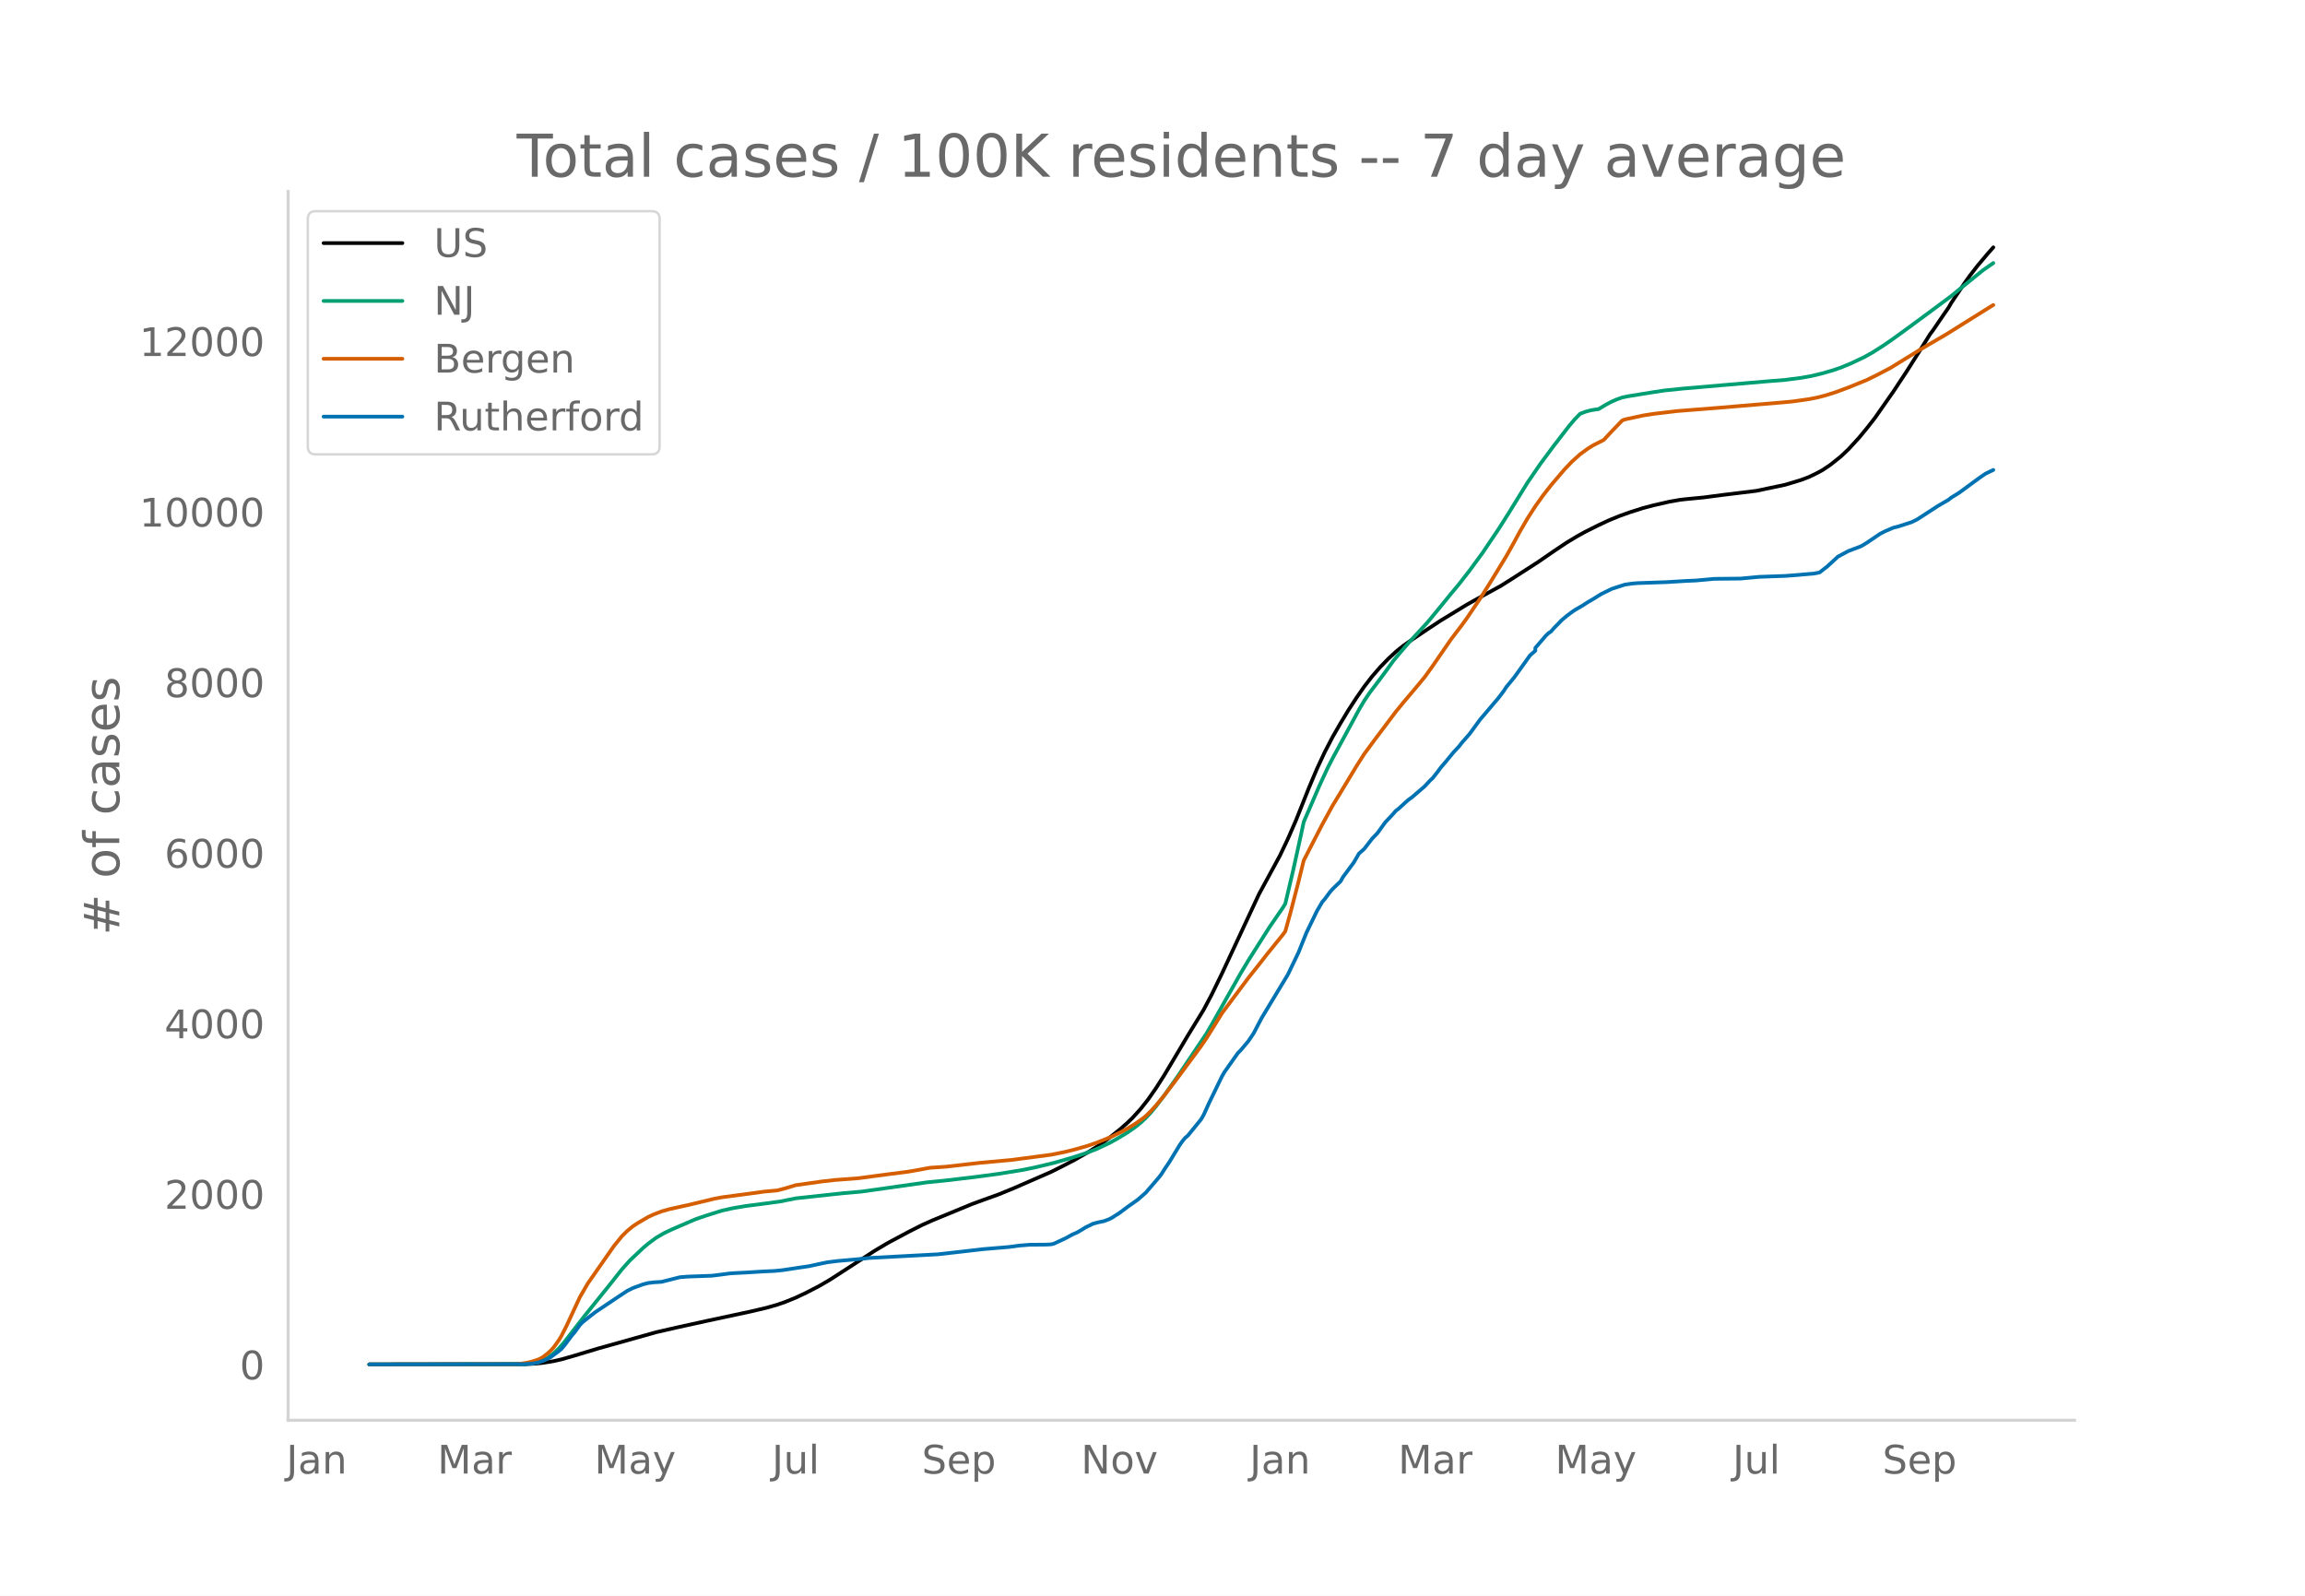
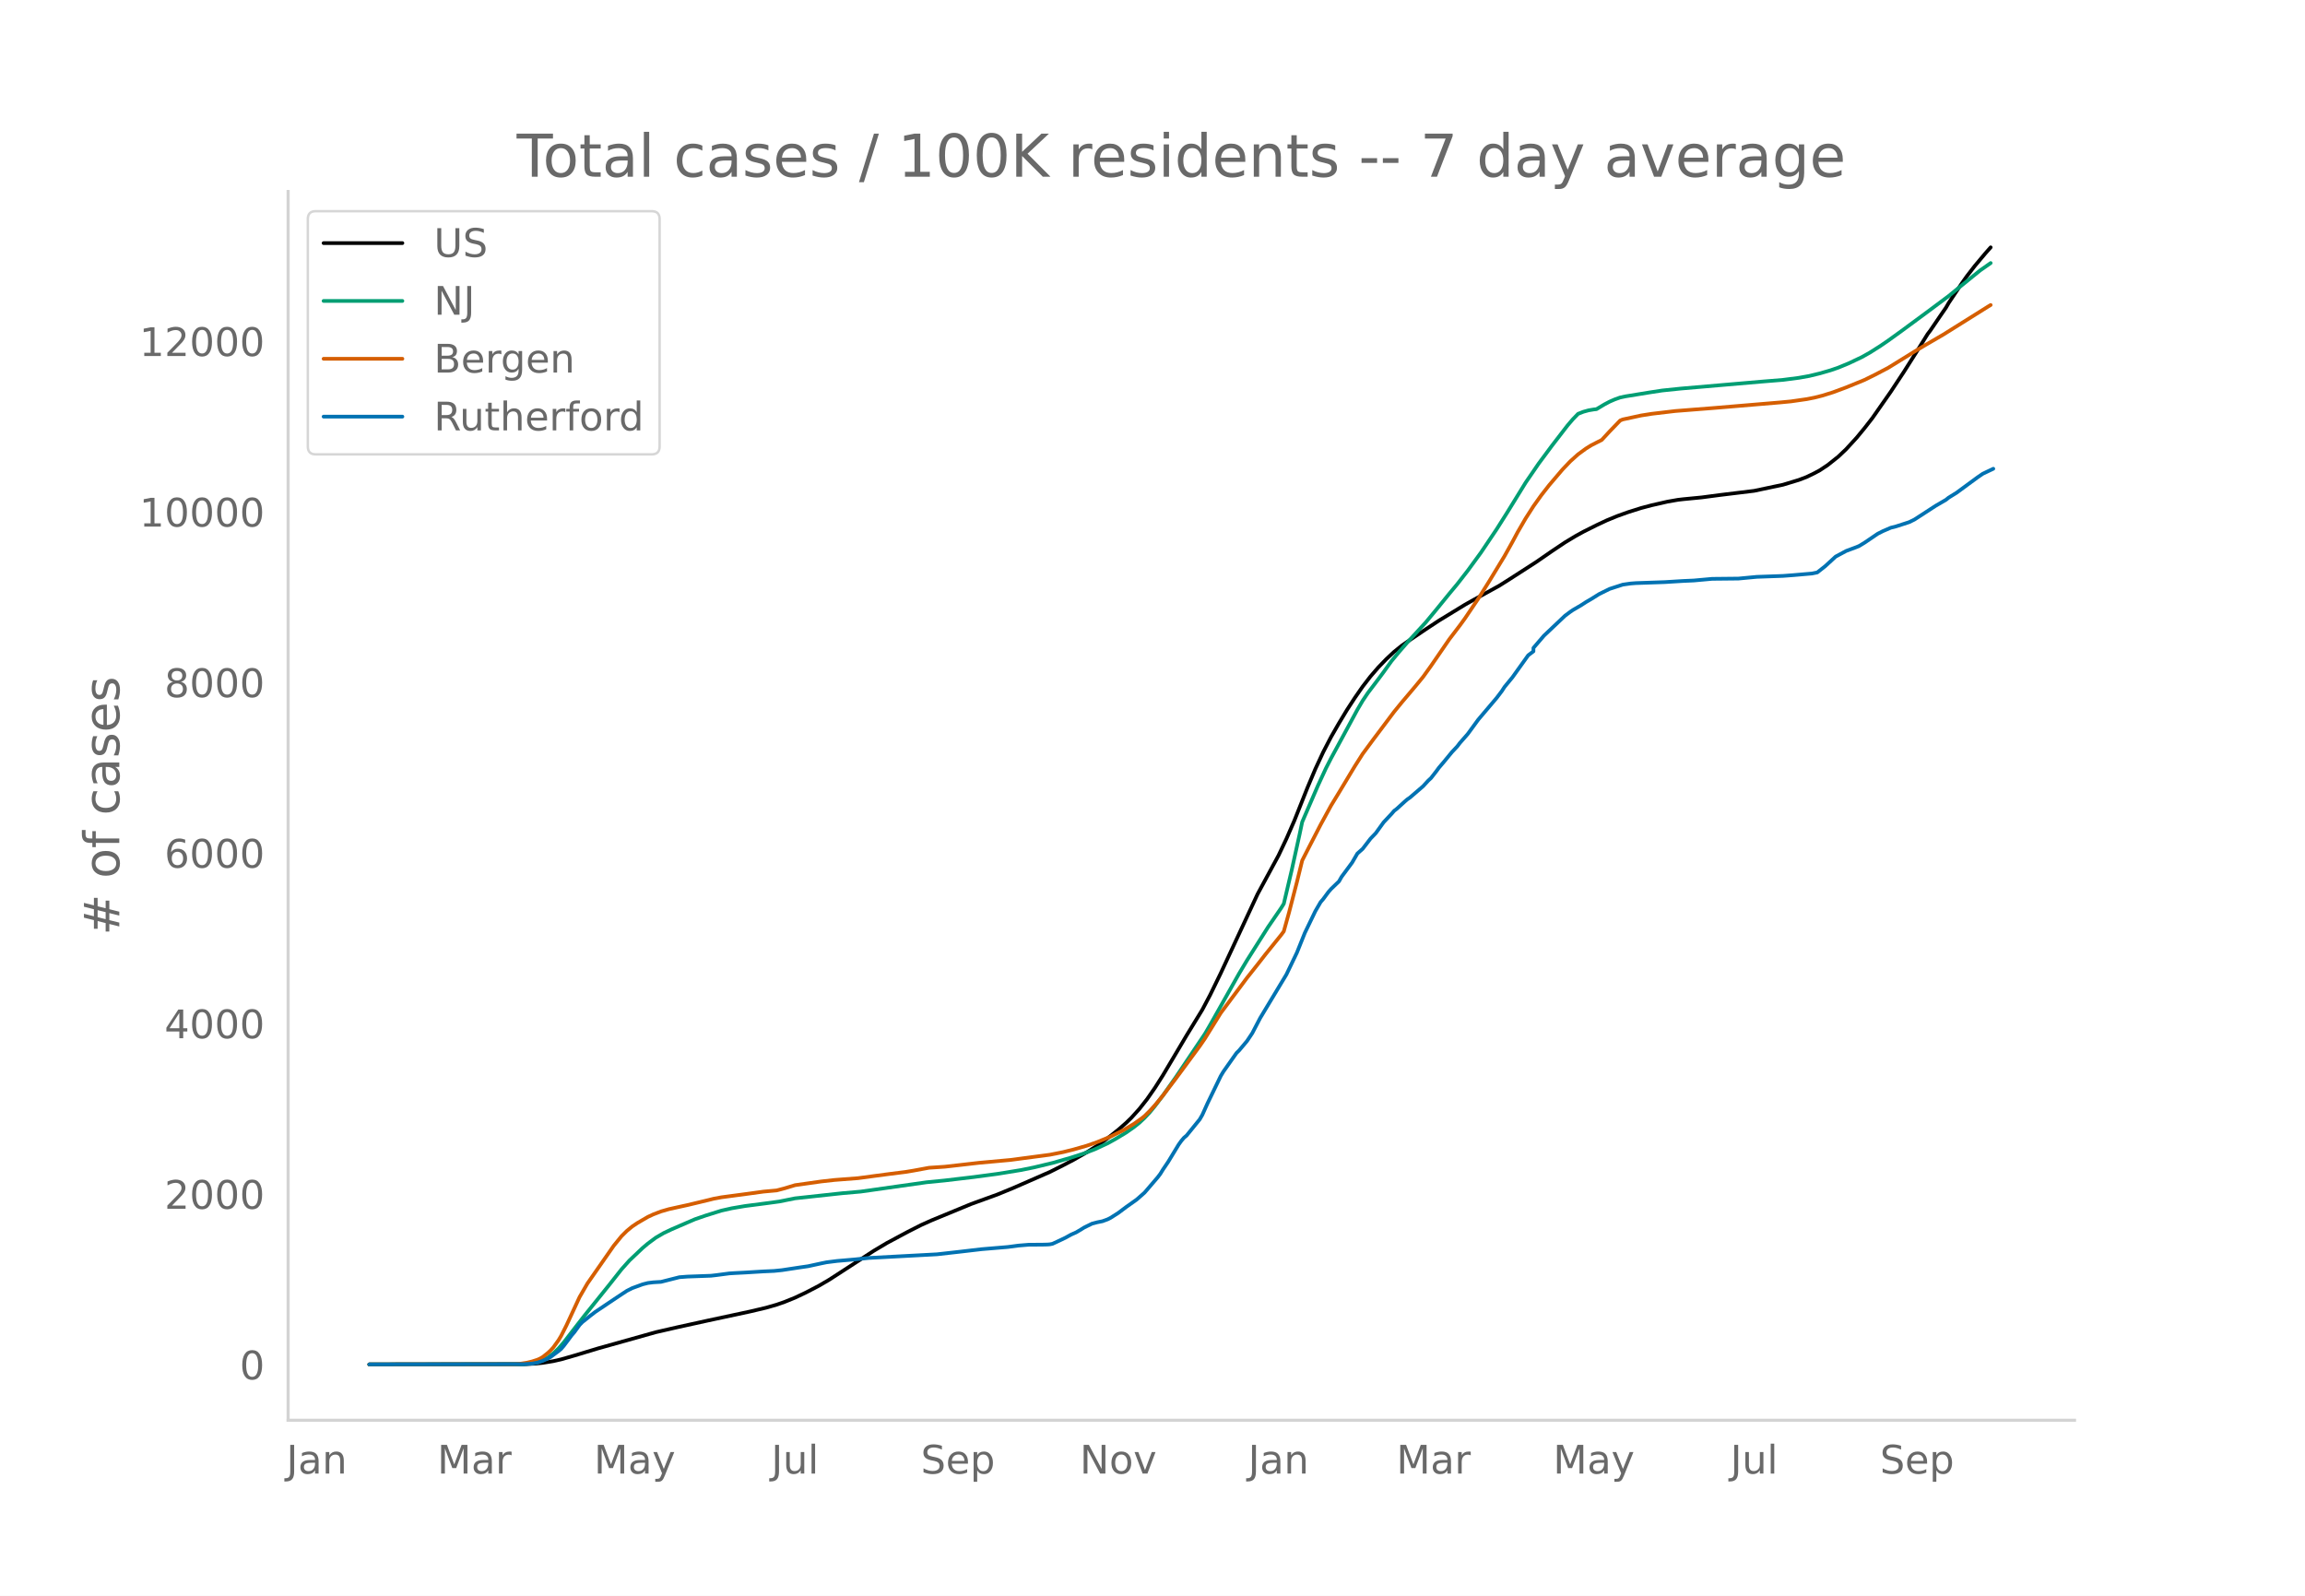
<svg xmlns="http://www.w3.org/2000/svg" xmlns:xlink="http://www.w3.org/1999/xlink" height="864" viewBox="0 0 936 648" width="1248">
  <defs>
    <style>*{stroke-linecap:butt;stroke-linejoin:round}</style>
  </defs>
  <g id="figure_1">
    <path d="M0 648h936V0H0z" style="fill:#fff" id="patch_1" />
    <g id="axes_1">
      <path d="M117 576.72h725.4V77.76H117z" style="fill:none" id="patch_2" />
-       <path clip-path="url(#pb6ede6c2dc)" d="m149.973 554.04 63.06-.084 4.275-.208 3.206-.33 4.275-.698 3.207-.725 5.344-1.532 9.619-2.906 23.514-6.587 8.55-1.963 12.826-2.81 17.1-3.663 6.414-1.512 4.275-1.228 3.206-1.113 4.276-1.734 4.275-2.018 5.344-2.769 4.275-2.497 5.344-3.452 12.826-8.315 5.344-3.18 8.55-4.569 5.344-2.704 4.276-1.914 16.032-6.607 4.275-1.564 6.413-2.308 6.413-2.63 14.963-6.534 5.344-2.681 4.275-2.231 5.344-3.056 4.276-2.7 4.275-3.059 4.275-3.391 3.206-2.804 2.138-2.082 3.206-3.529 3.207-4.065 3.206-4.614 3.207-5.032 5.344-8.97 4.275-7.203 6.413-10.458 3.206-6.05 4.276-8.769 14.963-32.083 8.55-15.747 3.207-6.76 3.206-7.335 5.344-13.402 3.207-7.594 3.206-6.88 3.206-6.167 3.207-5.569 3.206-5.31 3.207-4.925 3.206-4.612 3.207-4.146 3.206-3.695 3.206-3.317 3.207-2.987 3.206-2.58 3.207-2.219 6.413-4.315 5.344-3.522 10.688-6.516 3.206-1.797 10.688-5.884 4.275-2.695 10.688-6.88 6.413-4.42 5.344-3.567 4.276-2.577 3.206-1.761 5.344-2.675 4.275-1.999 4.276-1.747 4.275-1.528 5.344-1.69 4.275-1.128 6.413-1.458 4.275-.746 2.138-.249 7.481-.725 7.482-.983 13.895-1.692 11.756-2.481 6.413-1.942 3.207-1.221 3.206-1.555 2.138-1.152 3.206-2.131 4.275-3.393 3.207-3.042 4.275-4.662 3.206-3.886 3.207-4.108 7.482-10.692 5.344-8.09 5.344-8.43 4.275-6.863 1.069-1.396 4.275-6.272 2.138-3.09 1.068-1.855 5.344-7.967 2.138-3.014 3.206-4.136 4.276-5.082 2.137-2.41h0" style="fill:none;stroke:#000;stroke-linecap:round;stroke-width:1.5" id="line2d_1" />
-       <path clip-path="url(#pb6ede6c2dc)" d="m149.973 554.04 61.99-.102 3.207-.218 2.138-.339 1.068-.221 2.138-.784 2.138-1.184 2.137-1.605 2.138-2.036 2.138-2.455 4.275-5.54 4.275-5.487 9.62-11.928 5.343-6.744 3.207-3.578 5.344-5.049 2.137-1.802 3.207-2.374 3.206-1.872 3.207-1.514 6.412-2.773 3.207-1.373 4.275-1.469 6.413-2.003 4.275-.959 5.344-.903 8.55-1.107 5.345-.725 6.413-1.287 19.238-2.086 7.482-.654 26.72-3.78 7.482-.74 11.757-1.389 9.619-1.281 9.62-1.56 5.343-1.09 7.482-1.792 7.481-2.154 5.345-1.726 4.275-1.634 5.344-2.476 3.206-1.772 4.275-2.575 3.207-2.242 2.137-1.706 2.138-1.997 2.138-2.271 2.137-2.609 3.207-4.233 5.344-7.571 11.757-17.477 2.137-3.656 11.757-20.825 3.207-5.344 8.55-13.486 5.344-7.78 1.069-1.72 3.206-13.595 3.207-14.54 1.069-5.055 6.412-14.81 3.207-6.92 2.137-4.176 4.276-7.865 6.413-11.832 2.137-3.63 2.138-3.179 4.275-5.629 2.138-2.878 3.206-4.453 3.206-3.86 3.207-3.678 7.482-8.127 4.275-5.149 5.344-6.556 3.206-3.844 4.275-5.485 5.345-7.303 6.412-9.517 4.276-6.752 7.481-12.127 5.344-7.793 5.344-7.186 6.413-8.306 2.138-2.496 2.137-2.202 2.138-.834 2.138-.588 2.137-.358 1.07-.118 3.205-1.921 2.138-1.129 2.138-.926 2.137-.76 2.138-.455 9.62-1.567 5.343-.815 7.482-.774 33.133-2.85 8.55-.694 6.413-.829 4.276-.762 4.275-1.04 4.275-1.233 3.206-1.099 4.276-1.761 5.344-2.535 3.206-1.797 4.275-2.704 3.207-2.19 5.344-3.851 9.62-7.076 9.618-7.157 4.276-3.493 8.55-6.925 4.275-2.985h0" style="fill:none;stroke:#009e73;stroke-linecap:round;stroke-width:1.5" id="line2d_2" />
-       <path clip-path="url(#pb6ede6c2dc)" d="m149.973 554.04 58.784-.091 2.138-.106 3.206-.499 2.138-.516 2.137-.692 1.07-.482 1.068-.617 2.138-1.692 1.068-.994 1.07-1.172 2.137-2.954 1.069-1.784 2.137-4.214 5.344-11.51 3.207-5.535 10.688-15.31 3.206-3.928 2.138-2.116 2.138-1.763 2.137-1.434 4.275-2.484 2.138-.997 3.206-1.23 3.207-.92 5.344-1.18 2.137-.461 8.551-2.047 2.138-.536 3.206-.597 10.688-1.423 6.413-.88 5.344-.483 3.206-.84 4.276-1.293 10.688-1.512 5.344-.596 9.619-.738 6.413-.862 6.413-.85 6.413-.805 3.206-.528 6.413-1.18 3.206-.207 3.207-.215 5.344-.603 8.55-.98 12.826-1.167 16.032-2.117 5.344-1.063 4.275-1.06 5.344-1.528 4.276-1.494 5.344-2.189 5.344-2.663 4.275-2.559 3.206-2.28 1.07-.855 2.137-2.108 2.137-2.339 3.207-3.894 5.344-7.026 6.413-8.697 3.206-4.35 2.138-3.113 6.413-10.322 4.275-5.712 3.206-4.291 3.207-4.294 4.275-5.38 3.206-4.112 6.413-7.935 1.069-1.444 2.138-7.693 3.206-12.357 2.138-8.713 3.206-6.25 4.275-8.276 4.275-7.813 3.207-5.256 6.413-10.646 3.206-5.037 4.275-5.787 8.55-11.358 3.207-3.92 3.207-3.78 2.137-2.534 3.207-3.888 3.206-4.455 7.482-10.87 4.275-5.59 2.138-2.952 5.344-7.912 4.275-6.774 6.413-10.527 3.206-5.734 2.138-3.982 3.206-5.518 3.207-5.002 3.206-4.48 3.207-4.098 5.344-6.272 3.206-3.365 3.206-2.879 3.207-2.34 2.137-1.322 4.276-2.173 3.206-3.458 4.275-4.425 1.07-.434 7.48-1.614 4.276-.673 9.62-1.133 16.031-1.258 26.72-2.243 4.276-.409 6.413-.917 3.206-.631 3.207-.81 4.275-1.338 5.344-1.981 7.481-3.05 4.276-2.11 5.344-2.799 11.757-7.25 3.206-1.903 7.482-4.354 18.17-11.356 1.068-.641h0" style="fill:none;stroke:#d55e00;stroke-linecap:round;stroke-width:1.5" id="line2d_3" />
-       <path clip-path="url(#pb6ede6c2dc)" d="m149.973 554.04 63.06-.108 3.206-.216 2.137-.406 2.138-.73 2.138-.946 1.068-.621 3.207-2.379 1.069-.892 1.069-1.243 3.206-4.27 1.069-1.244 2.137-2.946 1.07-1.108 3.206-2.568 2.137-1.648 9.62-6.433 3.206-2.108 2.138-1.082 4.275-1.567 2.137-.54 2.138-.271 3.206-.19 3.207-.81 4.275-1.081 3.206-.244 9.62-.35 2.137-.244 5.344-.703 2.138-.135 4.275-.216 7.482-.46 4.275-.189 3.207-.324 4.275-.649 3.206-.486 3.207-.46 5.344-1.162 2.137-.433 4.276-.54 7.481-.649 5.344-.567 27.79-1.487 9.619-1.081 8.55-1 10.688-.892 4.275-.568 4.276-.351 5.344-.027 2.137-.054 1.069-.081 1.069-.217 3.206-1.486 2.138-1.027 2.137-1.19 2.138-.945 2.138-1.27 1.069-.676 3.206-1.568 2.138-.568 2.137-.432 2.138-.784 1.069-.54 3.206-2.028 3.206-2.405 4.276-3.027 3.206-2.811 5.344-6.217 1.069-1.405 1.069-1.73 2.137-3.163 4.276-7.027 1.068-1.486 1.07-1.27 1.068-.893 5.344-6.568 1.069-1.838 2.137-4.73 5.345-11.027 1.068-1.784 5.344-7.568 1.07-1.054 3.206-3.811 2.137-3.19 3.207-6.135 10.688-17.704 4.275-8.892 3.206-7.973 4.276-8.839 2.137-3.675 1.069-1.244 2.138-2.892 1.068-1.216 3.207-3.081 1.069-1.865 4.275-5.757 2.138-3.676 2.137-1.892 3.207-4.163 2.137-2.216 3.207-4.433 3.206-3.405 1.069-1.243 1.069-.811 3.206-2.92 1.069-.918 1.069-.73 5.344-4.595 2.137-2.324 1.07-.973 2.137-2.73 1.069-1.46 2.137-2.513 3.207-3.893 2.137-2.27 1.07-1.405 3.205-3.65 4.276-5.837 7.481-8.812 2.138-2.81 1.069-1.65 3.206-3.891 6.413-8.947 2.138-1.865v-1.135l4.275-4.973 1.069-1.027 1.069-.703 1.068-1.27 2.138-2.163 1.069-1.135 2.137-1.784 2.138-1.594 1.069-.73 3.206-1.865 2.138-1.379 2.137-1.243 3.207-2 4.275-2.108 5.344-1.73 3.207-.46 2.137-.162 11.757-.405 7.482-.46 4.275-.189 7.482-.676 10.688-.108 7.481-.702 10.688-.379 4.276-.324 7.481-.649 2.138-.432 3.206-2.514 4.276-3.92 4.275-2.296 4.275-1.595 1.069-.46 2.137-1.297 5.345-3.622 2.137-1.08 3.207-1.38 2.137-.54 5.344-1.73 2.138-1.054 8.55-5.54 4.276-2.487 1.068-.865 3.207-1.973 4.275-3.136 4.275-3.135 2.138-1.46 3.206-1.54h0" style="fill:none;stroke:#0072b2;stroke-linecap:round;stroke-width:1.5" id="line2d_4" />
+       <path clip-path="url(#p24ce9fc281)" d="m149.973 554.04 62.957-.084 4.269-.208 3.2-.33 4.27-.698 3.2-.725 5.336-1.532 9.604-2.906 23.475-6.587 8.537-1.963 12.805-2.81 17.073-3.663 6.403-1.512 4.268-1.228 3.201-1.113 4.268-1.734 4.269-2.018 5.335-2.769 4.268-2.497 5.336-3.452 12.805-8.315 5.335-3.18 8.537-4.569 5.335-2.704 4.269-1.914 16.006-6.607 5.335-1.934 5.336-1.938 6.402-2.63 14.94-6.534 5.334-2.681 4.269-2.231 5.335-3.056 4.268-2.7 4.269-3.059 4.268-3.391 3.201-2.804 2.135-2.082 3.2-3.529 3.202-4.065 3.201-4.614 3.201-5.032 5.336-8.97 4.268-7.203 6.403-10.458 3.2-6.05 4.27-8.769 14.938-32.083 8.537-15.747 3.201-6.76 3.201-7.335 5.336-13.402 3.201-7.594 3.201-6.88 3.201-6.167 3.202-5.569 3.2-5.31 3.202-4.925 3.201-4.612 3.202-4.146 3.2-3.695 3.202-3.317 3.201-2.987 3.202-2.58 3.2-2.219 6.403-4.315 5.336-3.522 10.67-6.516 3.202-1.797 10.67-5.884 4.269-2.695 10.67-6.88 6.403-4.42 5.335-3.567 4.269-2.577 3.201-1.761 5.335-2.675 4.269-1.999 4.268-1.747 4.268-1.528 5.336-1.69 4.268-1.128 6.403-1.458 4.268-.746 2.134-.249 7.47-.725 7.47-.983 13.871-1.692 11.738-2.481 6.402-1.942 3.202-1.221 3.2-1.555 2.135-1.152 3.201-2.131 4.269-3.393 3.2-3.042 4.27-4.662 3.2-3.886 3.202-4.108 7.47-10.692 5.335-8.09 5.335-8.43 4.268-6.863 1.067-1.396 4.269-6.272 2.134-3.09 1.067-1.855 5.335-7.967 2.134-3.014 3.202-4.136 4.268-5.082 2.134-2.41h0" style="fill:none;stroke:#000;stroke-linecap:round;stroke-width:1.5" id="line2d_1" />
+       <path clip-path="url(#p24ce9fc281)" d="m149.973 554.04 61.89-.102 3.202-.218 2.134-.339 1.067-.221 2.134-.784 2.134-1.184 2.134-1.605 2.134-2.036 2.135-2.455 4.268-5.54 4.268-5.487 9.604-11.928 5.335-6.744 3.202-3.578 5.335-5.049 2.134-1.802 3.201-2.374 3.202-1.872 3.2-1.514 6.403-2.773 3.201-1.373 4.269-1.469 6.402-2.003 4.269-.959 5.335-.903 8.537-1.107 5.335-.725 6.402-1.287 19.208-2.086 7.47-.654 26.676-3.78 7.47-.74 11.738-1.389 9.604-1.281 9.603-1.56 5.336-1.09 7.47-1.792 7.469-2.154 5.335-1.726 4.268-1.634 5.336-2.476 3.201-1.772 4.268-2.575 3.202-2.242 2.134-1.706 2.134-1.997 2.134-2.271 2.134-2.609 3.201-4.233 5.336-7.571 11.738-17.477 2.134-3.656 11.738-20.825 3.201-5.344 8.537-13.486 5.335-7.78 1.067-1.72 3.201-13.595 3.202-14.54 1.067-5.055 6.402-14.81 3.201-6.92 2.134-4.176 4.269-7.865 6.402-11.832 2.134-3.63 2.135-3.179 4.268-5.629 2.134-2.878 3.201-4.453 3.202-3.86 3.2-3.678 7.47-8.127 4.269-5.149 5.335-6.556 3.201-3.844 4.269-5.485 5.335-7.303 6.402-9.517 4.269-6.752 7.47-12.127 5.335-7.793 5.335-7.186 6.403-8.306 2.134-2.496 2.134-2.202 2.134-.834 2.134-.588 2.134-.358 1.067-.118 3.202-1.921 2.134-1.129 2.134-.926 2.134-.76 2.134-.455 9.604-1.567 5.335-.815 7.47-.774 33.08-2.85 8.536-.694 6.402-.829 4.269-.762 4.268-1.04 4.268-1.233 3.202-1.099 4.268-1.761 5.335-2.535 3.202-1.797 4.268-2.704 3.201-2.19 5.336-3.851 9.603-7.076 9.604-7.157 4.268-3.493 8.537-6.925 4.268-2.985h0" style="fill:none;stroke:#009e73;stroke-linecap:round;stroke-width:1.5" id="line2d_2" />
+       <path clip-path="url(#p24ce9fc281)" d="m149.973 554.04 58.689-.091 2.134-.106 3.201-.499 2.135-.516 2.134-.692 1.067-.482 1.067-.617 2.134-1.692 1.067-.994 1.067-1.172 2.134-2.954 1.067-1.784 2.135-4.214 5.335-11.51 3.201-5.535 10.671-15.31 3.201-3.928 2.134-2.116 2.135-1.763 2.134-1.434 4.268-2.484 2.134-.997 3.201-1.23 3.202-.92 5.335-1.18 2.134-.461 8.537-2.047 2.134-.536 3.201-.597 10.671-1.423 6.403-.88 5.335-.483 3.201-.84 4.268-1.293 10.671-1.512 5.336-.596 9.603-.738 6.403-.862 6.402-.85 6.403-.805 3.201-.528 6.402-1.18 3.202-.207 3.2-.215 5.336-.603 8.537-.98 12.805-1.167 16.006-2.117 5.335-1.063 4.269-1.06 5.335-1.528 4.268-1.494 5.336-2.189 5.335-2.663 4.269-2.559 3.2-2.28 1.068-.855 2.134-2.108 2.134-2.339 3.201-3.894 5.336-7.026 6.402-8.697 3.202-4.35 2.134-3.113 6.402-10.322 4.268-5.712 3.202-4.291 3.201-4.294 4.268-5.38 3.202-4.112 6.402-7.935 1.067-1.444 2.134-7.693 3.201-12.357 2.135-8.713 3.2-6.25 4.27-8.276 4.267-7.813 3.202-5.256 6.402-10.646 3.201-5.037 4.269-5.787 8.536-11.358 3.202-3.92 3.2-3.78 2.135-2.534 3.201-3.888 3.201-4.455 7.47-10.87 4.268-5.59 2.134-2.952 5.336-7.912 4.268-6.774 6.403-10.527 3.2-5.734 2.135-3.982 3.201-5.518 3.202-5.002 3.2-4.48 3.202-4.098 5.335-6.272 3.202-3.365 3.2-2.879 3.202-2.34 2.134-1.322 4.269-2.173 3.2-3.458 4.27-4.425 1.066-.434 7.47-1.614 4.268-.673 9.604-1.133 16.006-1.258 26.677-2.243 4.268-.409 6.403-.917 3.2-.631 3.202-.81 4.268-1.338 5.336-1.981 7.47-3.05 4.268-2.11 5.335-2.799 11.738-7.25 3.201-1.903 7.47-4.354 18.14-11.356 1.067-.641h0" style="fill:none;stroke:#d55e00;stroke-linecap:round;stroke-width:1.5" id="line2d_3" />
+       <path clip-path="url(#p24ce9fc281)" d="m149.973 554.04 62.957-.108 3.202-.216 2.134-.406 2.134-.73 2.134-.946 1.067-.621 3.201-2.379 1.067-.892 1.068-1.243 3.2-4.27 1.068-1.244 2.134-2.946 1.067-1.108 3.201-2.568 2.134-1.648 9.604-6.433 3.201-2.108 2.135-1.082 4.268-1.567 2.134-.54 2.134-.271 3.201-.19 3.202-.81 4.268-1.081 3.201-.244 9.604-.35 2.134-.244 5.335-.703 2.135-.135 4.268-.216 7.47-.46 4.268-.189 3.201-.324 4.268-.649 3.202-.486 3.2-.46 5.336-1.162 2.134-.433 4.269-.54 7.47-.649 5.335-.567 27.744-1.487 9.603-1.081 8.537-1 10.67-.892 4.27-.568 4.267-.351 5.336-.027 2.134-.054 1.067-.081 1.067-.217 3.201-1.486 2.135-1.027 2.134-1.19 2.134-.945 2.134-1.27 1.067-.676 3.201-1.568 2.134-.568 2.135-.432 2.134-.784 1.067-.54 3.201-2.028 3.201-2.405 4.269-3.027 3.2-2.811 5.336-6.217 1.067-1.405 1.067-1.73 2.135-3.163 4.268-7.027 1.067-1.486 1.067-1.27 1.067-.893 5.336-6.568 1.067-1.838 2.134-4.73 5.335-11.027 1.067-1.784 5.336-7.568 1.067-1.054 3.201-3.811 2.134-3.19 3.201-6.135 10.671-17.704 4.268-8.892 3.202-7.973 4.268-8.839 2.134-3.675 1.067-1.244 2.134-2.892 1.067-1.216 3.202-3.081 1.067-1.865 4.268-5.757 2.134-3.676 2.134-1.892 3.202-4.163 2.134-2.216 3.201-4.433 3.201-3.405 1.067-1.243 1.067-.811 3.202-2.92 1.067-.918 1.067-.73 5.335-4.595 2.134-2.324 1.067-.973 2.135-2.73 1.067-1.46 2.134-2.513 3.201-3.893 2.134-2.27 1.067-1.405 3.202-3.65 4.268-5.837 7.47-8.812 2.134-2.81 1.067-1.65 3.2-3.891 6.403-8.947 2.135-1.622v-1.378l4.268-4.973 8.536-8.082 2.135-1.594 1.067-.73 3.2-1.865 2.135-1.379 2.134-1.243 3.201-2 4.269-2.108 5.335-1.73 3.201-.46 2.135-.162 11.737-.405 7.47-.46 4.268-.189 7.47-.676 10.67-.108 7.47-.702 10.671-.379 4.268-.324 7.47-.649 2.134-.432 3.201-2.514 4.269-3.92 4.268-2.296 4.268-1.595 1.067-.46 2.134-1.297 5.336-3.622 2.134-1.08 3.201-1.38 2.134-.54 5.336-1.73 2.134-1.054 8.537-5.54 4.268-2.487 1.067-.865 3.201-1.973 4.268-3.136 4.269-3.135 2.134-1.46 4.268-2.027h0" style="fill:none;stroke:#0072b2;stroke-linecap:round;stroke-width:1.5" id="line2d_4" />
      <path d="M117 576.72V77.76" style="fill:none;stroke:#d3d3d3;stroke-linecap:square;stroke-linejoin:miter;stroke-width:1.25" id="patch_3" />
      <path d="M117 576.72h725.4" style="fill:none;stroke:#d3d3d3;stroke-linecap:square;stroke-linejoin:miter;stroke-width:1.25" id="patch_4" />
      <g id="matplotlib.axis_1">
        <g id="xtick_1">
-           <g style="fill:#696969" transform="matrix(.16 0 0 -.16 116.264 598.378)" id="text_1">
+           <g style="fill:#696969" transform="matrix(.16 0 0 -.16 116.299 598.378)" id="text_1">
            <defs>
              <path d="M9.813 72.906h9.859V5.078q0-13.187-5-19.14-5-5.954-16.094-5.954h-3.75v8.297h3.078q6.531 0 9.219 3.672Q9.813-4.39 9.813 5.078z" id="DejaVuSans-74" />
              <path d="M34.281 27.484q-10.89 0-15.093-2.484-4.204-2.484-4.204-8.5 0-4.781 3.157-7.594 3.156-2.797 8.562-2.797 7.485 0 12 5.297 4.516 5.297 4.516 14.078v2zm17.922 3.72V0H43.22v8.297Q40.14 3.328 35.547.953q-4.594-2.375-11.234-2.375-8.391 0-13.36 4.719Q6 8.016 6 15.922q0 9.219 6.172 13.906 6.187 4.688 18.437 4.688h12.61v.89q0 6.203-4.078 9.594-4.078 3.39-11.453 3.39-4.688 0-9.141-1.124-4.438-1.125-8.531-3.375v8.312q4.921 1.906 9.562 2.844 4.64.953 9.031.953 11.875 0 17.735-6.156 5.86-6.14 5.86-18.64z" id="DejaVuSans-97" />
              <path d="M54.89 33.016V0h-8.984v32.719q0 7.765-3.031 11.61-3.031 3.858-9.078 3.858-7.281 0-11.484-4.64-4.204-4.625-4.204-12.64V0H9.08v54.688h9.03v-8.5q3.235 4.937 7.594 7.374Q30.078 56 35.797 56q9.422 0 14.25-5.828 4.844-5.828 4.844-17.156z" id="DejaVuSans-110" />
            </defs>
            <use xlink:href="#DejaVuSans-74" />
            <use x="29.492" xlink:href="#DejaVuSans-97" />
            <use x="90.771" xlink:href="#DejaVuSans-110" />
          </g>
        </g>
        <g id="xtick_2">
-           <g style="fill:#696969" transform="matrix(.16 0 0 -.16 177.631 598.378)" id="text_2">
+           <g style="fill:#696969" transform="matrix(.16 0 0 -.16 177.562 598.378)" id="text_2">
            <defs>
              <path d="M9.813 72.906h14.703l18.593-49.61 18.703 49.61h14.704V0H66.89v64.016l-18.797-50h-9.907l-18.796 50V0H9.813z" id="DejaVuSans-77" />
              <path d="M41.11 46.297q-1.516.875-3.297 1.281Q36.03 48 33.89 48q-7.625 0-11.703-4.953-4.079-4.953-4.079-14.234V0H9.08v54.688h9.03v-8.5q2.844 4.984 7.375 7.39Q30.031 56 36.531 56q.922 0 2.047-.125 1.125-.11 2.484-.36z" id="DejaVuSans-114" />
            </defs>
            <use xlink:href="#DejaVuSans-77" />
            <use x="86.279" xlink:href="#DejaVuSans-97" />
            <use x="147.559" xlink:href="#DejaVuSans-114" />
          </g>
        </g>
        <g id="xtick_3">
-           <g style="fill:#696969" transform="matrix(.16 0 0 -.16 241.382 598.378)" id="text_3">
+           <g style="fill:#696969" transform="matrix(.16 0 0 -.16 241.208 598.378)" id="text_3">
            <defs>
              <path d="M32.172-5.078q-3.797-9.766-7.422-12.735-3.61-2.984-9.656-2.984H7.906v7.516h5.282q3.703 0 5.75 1.765Q21-9.766 23.483-3.219l1.61 4.094-22.11 53.813H12.5l17.094-42.766 17.093 42.766h9.516z" id="DejaVuSans-121" />
            </defs>
            <use xlink:href="#DejaVuSans-77" />
            <use x="86.279" xlink:href="#DejaVuSans-97" />
            <use x="147.559" xlink:href="#DejaVuSans-121" />
          </g>
        </g>
        <g id="xtick_4">
-           <g style="fill:#696969" transform="matrix(.16 0 0 -.16 313.467 598.378)" id="text_4">
+           <g style="fill:#696969" transform="matrix(.16 0 0 -.16 313.187 598.378)" id="text_4">
            <defs>
              <path d="M8.5 21.578v33.11h8.984V21.922q0-7.766 3.016-11.656 3.031-3.875 9.094-3.875 7.265 0 11.484 4.64 4.234 4.64 4.234 12.656v31h8.985V0h-8.984v8.406Q42.047 3.422 37.718 1q-4.313-2.422-10.032-2.422-9.421 0-14.312 5.86Q8.5 10.296 8.5 21.578zM31.11 56z" id="DejaVuSans-117" />
              <path d="M9.422 75.984h8.984V0H9.422z" id="DejaVuSans-108" />
            </defs>
            <use xlink:href="#DejaVuSans-74" />
            <use x="29.492" xlink:href="#DejaVuSans-117" />
            <use x="92.871" xlink:href="#DejaVuSans-108" />
          </g>
        </g>
        <g id="xtick_5">
-           <g style="fill:#696969" transform="matrix(.16 0 0 -.16 374.306 598.378)" id="text_5">
+           <g style="fill:#696969" transform="matrix(.16 0 0 -.16 373.918 598.378)" id="text_5">
            <defs>
              <path d="M53.516 70.516V60.89q-5.61 2.687-10.594 4-4.984 1.328-9.625 1.328-8.047 0-12.422-3.125t-4.375-8.89q0-4.845 2.906-7.313 2.907-2.453 11.016-3.97l5.953-1.218q11.031-2.11 16.281-7.406 5.25-5.297 5.25-14.172 0-10.61-7.11-16.078-7.093-5.469-20.812-5.469-5.172 0-11.015 1.172Q13.14.922 6.89 3.219v10.156q6-3.36 11.765-5.078 5.766-1.703 11.328-1.703 8.438 0 13.032 3.312 4.593 3.328 4.593 9.485 0 5.359-3.297 8.39-3.296 3.032-10.812 4.547L27.484 33.5q-11.03 2.188-15.968 6.875-4.922 4.688-4.922 13.047 0 9.672 6.812 15.234 6.813 5.563 18.766 5.563 5.14 0 10.453-.938 5.328-.922 10.89-2.765z" id="DejaVuSans-83" />
              <path d="M56.203 29.594v-4.39H14.891q.593-9.282 5.593-14.142 5-4.859 13.938-4.859 5.172 0 10.031 1.266 4.86 1.265 9.656 3.812v-8.5Q49.266.734 44.187-.344 39.11-1.422 33.892-1.422q-13.094 0-20.735 7.61-7.64 7.625-7.64 20.625 0 13.421 7.25 21.296Q20.016 56 32.328 56q11.031 0 17.453-7.11 6.422-7.093 6.422-19.296zm-8.984 2.64q-.094 7.36-4.125 11.75-4.032 4.407-10.672 4.407-7.516 0-12.031-4.25-4.516-4.25-5.203-11.97z" id="DejaVuSans-101" />
              <path d="M18.11 8.203v-29H9.077v75.484h9.031v-8.296q2.844 4.875 7.157 7.234Q29.594 56 35.594 56q9.968 0 16.187-7.906 6.235-7.907 6.235-20.797T51.78 6.484q-6.218-7.906-16.187-7.906-6 0-10.328 2.375-4.313 2.375-7.157 7.25zm30.578 19.094q0 9.906-4.079 15.547-4.078 5.64-11.203 5.64-7.14 0-11.218-5.64-4.079-5.64-4.079-15.547 0-9.906 4.078-15.547 4.079-5.64 11.22-5.64 7.124 0 11.202 5.64t4.078 15.547z" id="DejaVuSans-112" />
            </defs>
            <use xlink:href="#DejaVuSans-83" />
            <use x="63.477" xlink:href="#DejaVuSans-101" />
            <use x="125" xlink:href="#DejaVuSans-112" />
          </g>
        </g>
        <g id="xtick_6">
-           <g style="fill:#696969" transform="matrix(.16 0 0 -.16 438.968 598.378)" id="text_6">
+           <g style="fill:#696969" transform="matrix(.16 0 0 -.16 438.475 598.378)" id="text_6">
            <defs>
              <path d="M9.813 72.906h13.28l32.329-60.984v60.984h9.562V0h-13.28L19.39 60.984V0H9.813z" id="DejaVuSans-78" />
              <path d="M30.61 48.39q-7.22 0-11.422-5.64-4.204-5.64-4.204-15.453 0-9.813 4.172-15.453 4.188-5.64 11.453-5.64 7.188 0 11.375 5.655 4.203 5.672 4.203 15.438 0 9.719-4.203 15.406-4.187 5.688-11.375 5.688zm0 7.61q11.718 0 18.406-7.625 6.703-7.61 6.703-21.078 0-13.422-6.703-21.078-6.688-7.64-18.407-7.64-11.765 0-18.437 7.64-6.656 7.656-6.656 21.078 0 13.469 6.656 21.078Q18.844 56 30.609 56z" id="DejaVuSans-111" />
              <path d="M2.984 54.688H12.5L29.594 8.797l17.093 45.89h9.516L35.687 0H23.485z" id="DejaVuSans-118" />
            </defs>
            <use xlink:href="#DejaVuSans-78" />
            <use x="74.805" xlink:href="#DejaVuSans-111" />
            <use x="135.986" xlink:href="#DejaVuSans-118" />
          </g>
        </g>
        <g id="xtick_7">
-           <g style="fill:#696969" transform="matrix(.16 0 0 -.16 507.448 598.378)" id="text_7">
+           <g style="fill:#696969" transform="matrix(.16 0 0 -.16 506.85 598.378)" id="text_7">
            <use xlink:href="#DejaVuSans-74" />
            <use x="29.492" xlink:href="#DejaVuSans-97" />
            <use x="90.771" xlink:href="#DejaVuSans-110" />
          </g>
        </g>
        <g id="xtick_8">
-           <g style="fill:#696969" transform="matrix(.16 0 0 -.16 567.746 598.378)" id="text_8">
+           <g style="fill:#696969" transform="matrix(.16 0 0 -.16 567.046 598.378)" id="text_8">
            <use xlink:href="#DejaVuSans-77" />
            <use x="86.279" xlink:href="#DejaVuSans-97" />
            <use x="147.559" xlink:href="#DejaVuSans-114" />
          </g>
        </g>
        <g id="xtick_9">
-           <g style="fill:#696969" transform="matrix(.16 0 0 -.16 631.497 598.378)" id="text_9">
+           <g style="fill:#696969" transform="matrix(.16 0 0 -.16 630.691 598.378)" id="text_9">
            <use xlink:href="#DejaVuSans-77" />
            <use x="86.279" xlink:href="#DejaVuSans-97" />
            <use x="147.559" xlink:href="#DejaVuSans-121" />
          </g>
        </g>
        <g id="xtick_10">
-           <g style="fill:#696969" transform="matrix(.16 0 0 -.16 703.582 598.378)" id="text_10">
+           <g style="fill:#696969" transform="matrix(.16 0 0 -.16 702.67 598.378)" id="text_10">
            <use xlink:href="#DejaVuSans-74" />
            <use x="29.492" xlink:href="#DejaVuSans-117" />
            <use x="92.871" xlink:href="#DejaVuSans-108" />
          </g>
        </g>
        <g id="xtick_11">
-           <g style="fill:#696969" transform="matrix(.16 0 0 -.16 764.42 598.378)" id="text_11">
+           <g style="fill:#696969" transform="matrix(.16 0 0 -.16 763.402 598.378)" id="text_11">
            <use xlink:href="#DejaVuSans-83" />
            <use x="63.477" xlink:href="#DejaVuSans-101" />
            <use x="125" xlink:href="#DejaVuSans-112" />
          </g>
        </g>
      </g>
      <g id="matplotlib.axis_2">
        <g id="ytick_1">
          <g style="fill:#696969" transform="matrix(.16 0 0 -.16 97.32 560.119)" id="text_12">
            <defs>
              <path d="M31.781 66.406q-7.61 0-11.453-7.5Q16.5 51.422 16.5 36.375q0-14.984 3.828-22.484 3.844-7.5 11.453-7.5 7.672 0 11.5 7.5 3.844 7.5 3.844 22.484 0 15.047-3.844 22.531-3.828 7.5-11.5 7.5zm0 7.813q12.266 0 18.735-9.703 6.468-9.688 6.468-28.141 0-18.406-6.468-28.11-6.47-9.687-18.735-9.687-12.25 0-18.718 9.688-6.47 9.703-6.47 28.109 0 18.453 6.47 28.14Q19.53 74.22 31.78 74.22z" id="DejaVuSans-48" />
            </defs>
            <use xlink:href="#DejaVuSans-48" />
          </g>
        </g>
        <g id="ytick_2">
          <g style="fill:#696969" transform="matrix(.16 0 0 -.16 66.78 490.86)" id="text_13">
            <defs>
              <path d="M19.188 8.297h34.421V0H7.33v8.297q5.609 5.812 15.296 15.594 9.703 9.797 12.188 12.64 4.734 5.313 6.609 9 1.89 3.688 1.89 7.25 0 5.813-4.078 9.469-4.078 3.672-10.625 3.672-4.64 0-9.797-1.61-5.14-1.609-11-4.89v9.969Q13.767 71.78 18.938 73q5.188 1.219 9.485 1.219 11.328 0 18.062-5.672 6.735-5.656 6.735-15.125 0-4.5-1.688-8.531-1.672-4.016-6.125-9.485-1.218-1.422-7.765-8.187-6.532-6.766-18.453-18.922z" id="DejaVuSans-50" />
            </defs>
            <use xlink:href="#DejaVuSans-50" />
            <use x="63.623" xlink:href="#DejaVuSans-48" />
            <use x="127.246" xlink:href="#DejaVuSans-48" />
            <use x="190.869" xlink:href="#DejaVuSans-48" />
          </g>
        </g>
        <g id="ytick_3">
          <g style="fill:#696969" transform="matrix(.16 0 0 -.16 66.78 421.602)" id="text_14">
            <defs>
              <path d="M37.797 64.313 12.89 25.39h24.906zm-2.594 8.593H47.61V25.391h10.407v-8.203H47.609V0h-9.812v17.188H4.89v9.515z" id="DejaVuSans-52" />
            </defs>
            <use xlink:href="#DejaVuSans-52" />
            <use x="63.623" xlink:href="#DejaVuSans-48" />
            <use x="127.246" xlink:href="#DejaVuSans-48" />
            <use x="190.869" xlink:href="#DejaVuSans-48" />
          </g>
        </g>
        <g id="ytick_4">
          <g style="fill:#696969" transform="matrix(.16 0 0 -.16 66.78 352.344)" id="text_15">
            <defs>
              <path d="M33.016 40.375q-6.641 0-10.532-4.547-3.875-4.531-3.875-12.437 0-7.86 3.875-12.438 3.891-4.562 10.532-4.562 6.64 0 10.515 4.562 3.875 4.578 3.875 12.438 0 7.906-3.875 12.437-3.875 4.547-10.515 4.547zm19.578 30.922v-8.984q-3.719 1.75-7.5 2.671-3.782.938-7.5.938-9.766 0-14.922-6.594-5.14-6.594-5.875-19.922 2.875 4.25 7.219 6.516 4.359 2.266 9.578 2.266 10.984 0 17.36-6.672 6.374-6.657 6.374-18.125 0-11.235-6.64-18.032-6.641-6.78-17.672-6.78-12.657 0-19.344 9.687-6.688 9.703-6.688 28.109 0 17.281 8.204 27.563 8.203 10.28 22.015 10.28 3.719 0 7.5-.734t7.89-2.187z" id="DejaVuSans-54" />
            </defs>
            <use xlink:href="#DejaVuSans-54" />
            <use x="63.623" xlink:href="#DejaVuSans-48" />
            <use x="127.246" xlink:href="#DejaVuSans-48" />
            <use x="190.869" xlink:href="#DejaVuSans-48" />
          </g>
        </g>
        <g id="ytick_5">
          <g style="fill:#696969" transform="matrix(.16 0 0 -.16 66.78 283.086)" id="text_16">
            <defs>
              <path d="M31.781 34.625q-7.031 0-11.062-3.766-4.016-3.765-4.016-10.343 0-6.594 4.016-10.36Q24.75 6.391 31.78 6.391q7.032 0 11.078 3.78 4.063 3.798 4.063 10.345 0 6.578-4.031 10.343-4.016 3.766-11.11 3.766zm-9.86 4.188q-6.343 1.562-9.89 5.906Q8.5 49.079 8.5 55.329q0 8.733 6.219 13.812 6.234 5.078 17.062 5.078 10.89 0 17.094-5.078 6.203-5.079 6.203-13.813 0-6.25-3.547-10.61-3.531-4.343-9.828-5.906 7.125-1.656 11.094-6.5 3.984-4.828 3.984-11.796 0-10.61-6.468-16.282-6.47-5.656-18.532-5.656-12.047 0-18.531 5.656-6.469 5.672-6.469 16.282 0 6.968 4 11.797 4.016 4.843 11.14 6.5zM18.314 54.39q0-5.657 3.53-8.828 3.548-3.172 9.938-3.172 6.36 0 9.938 3.172 3.593 3.171 3.593 8.828 0 5.672-3.593 8.843-3.578 3.172-9.938 3.172-6.39 0-9.937-3.172-3.532-3.172-3.532-8.843z" id="DejaVuSans-56" />
            </defs>
            <use xlink:href="#DejaVuSans-56" />
            <use x="63.623" xlink:href="#DejaVuSans-48" />
            <use x="127.246" xlink:href="#DejaVuSans-48" />
            <use x="190.869" xlink:href="#DejaVuSans-48" />
          </g>
        </g>
        <g id="ytick_6">
          <g style="fill:#696969" transform="matrix(.16 0 0 -.16 56.6 213.828)" id="text_17">
            <defs>
              <path d="M12.406 8.297h16.11v55.625l-17.532-3.516v8.985l17.438 3.515h9.86V8.296H54.39V0H12.406z" id="DejaVuSans-49" />
            </defs>
            <use xlink:href="#DejaVuSans-49" />
            <use x="63.623" xlink:href="#DejaVuSans-48" />
            <use x="127.246" xlink:href="#DejaVuSans-48" />
            <use x="190.869" xlink:href="#DejaVuSans-48" />
            <use x="254.492" xlink:href="#DejaVuSans-48" />
          </g>
        </g>
        <g id="ytick_7">
          <g style="fill:#696969" transform="matrix(.16 0 0 -.16 56.6 144.57)" id="text_18">
            <use xlink:href="#DejaVuSans-49" />
            <use x="63.623" xlink:href="#DejaVuSans-50" />
            <use x="127.246" xlink:href="#DejaVuSans-48" />
            <use x="190.869" xlink:href="#DejaVuSans-48" />
            <use x="254.492" xlink:href="#DejaVuSans-48" />
          </g>
        </g>
        <g style="fill:#696969" transform="matrix(0 -.2 -.2 0 48.44 379.813)" id="text_19">
          <defs>
            <path d="M51.125 44H36.922l-4.11-16.313h14.313zm-7.328 27.781-5.078-20.265h14.265L58.11 71.78h7.813L60.89 51.516h15.234V44h-17.14l-4-16.313h15.53V20.22H53.079L48 0h-7.813l5.032 20.219H30.906L25.875 0h-7.86l5.079 20.219H7.719v7.468h17.187L29 44H13.281v7.516h17.625l4.985 20.265z" id="DejaVuSans-35" />
            <path d="M37.11 75.984V68.5h-8.594q-4.828 0-6.72-1.953-1.874-1.953-1.874-7.031v-4.828h14.797v-6.985H19.922V0H10.89v47.703H2.297v6.984h8.594V58.5q0 9.125 4.25 13.297 4.25 4.187 13.468 4.187z" id="DejaVuSans-102" />
            <path d="M48.781 52.594v-8.407q-3.812 2.11-7.64 3.157-3.828 1.047-7.735 1.047-8.75 0-13.593-5.547-4.829-5.532-4.829-15.547 0-10.016 4.829-15.563 4.843-5.53 13.593-5.53 3.907 0 7.735 1.046 3.828 1.047 7.64 3.156V2.094Q45.016.344 40.984-.531q-4.015-.89-8.562-.89-12.36 0-19.64 7.765-7.266 7.765-7.266 20.953 0 13.375 7.343 21.031Q20.22 56 33.016 56q4.14 0 8.093-.86 3.953-.843 7.672-2.546z" id="DejaVuSans-99" />
            <path d="M44.281 53.078v-8.5q-3.797 1.953-7.906 2.922-4.094.984-8.5.984-6.688 0-10.031-2.047-3.344-2.046-3.344-6.156 0-3.125 2.39-4.906 2.391-1.781 9.626-3.39l3.078-.688q9.562-2.047 13.593-5.781 4.032-3.735 4.032-10.422 0-7.625-6.032-12.078-6.03-4.438-16.578-4.438-4.39 0-9.156.86Q10.688.296 5.422 2v9.281q4.984-2.594 9.812-3.89 4.829-1.282 9.579-1.282 6.343 0 9.75 2.172 3.421 2.172 3.421 6.125 0 3.656-2.468 5.61-2.453 1.953-10.813 3.765l-3.125.735q-8.344 1.75-12.062 5.39-3.704 3.64-3.704 9.985 0 7.718 5.47 11.906Q16.75 56 26.811 56q4.97 0 9.36-.734 4.406-.72 8.11-2.188z" id="DejaVuSans-115" />
          </defs>
          <use xlink:href="#DejaVuSans-35" />
          <use x="83.789" xlink:href="#DejaVuSans-32" />
          <use x="115.576" xlink:href="#DejaVuSans-111" />
          <use x="176.758" xlink:href="#DejaVuSans-102" />
          <use x="211.963" xlink:href="#DejaVuSans-32" />
          <use x="243.75" xlink:href="#DejaVuSans-99" />
          <use x="298.73" xlink:href="#DejaVuSans-97" />
          <use x="360.01" xlink:href="#DejaVuSans-115" />
          <use x="412.109" xlink:href="#DejaVuSans-101" />
          <use x="473.633" xlink:href="#DejaVuSans-115" />
        </g>
      </g>
      <g style="fill:#696969" transform="matrix(.24 0 0 -.24 209.82 71.76)" id="text_20">
        <defs>
          <path d="M-.297 72.906h61.672v-8.312H35.5V0h-9.906v64.594H-.296z" id="DejaVuSans-84" />
          <path d="M18.313 70.219V54.688h18.5v-6.985h-18.5V18.016q0-6.688 1.828-8.594 1.828-1.906 7.453-1.906h9.218V0h-9.218q-10.407 0-14.36 3.875-3.953 3.89-3.953 14.14v29.688H2.687v6.984h6.594V70.22z" id="DejaVuSans-116" />
          <path d="M25.39 72.906h8.297L8.297-9.28H0z" id="DejaVuSans-47" />
          <path d="M9.813 72.906h9.859V42.094L52.39 72.906h12.703L28.906 38.922 67.672 0H54.688L19.672 35.11V0h-9.86z" id="DejaVuSans-75" />
          <path d="M9.422 54.688h8.984V0H9.422zm0 21.296h8.984v-11.39H9.422z" id="DejaVuSans-105" />
          <path d="M45.406 46.39v29.594h8.985V0h-8.985v8.203Q42.578 3.328 38.25.953q-4.313-2.375-10.375-2.375-9.906 0-16.14 7.906-6.22 7.922-6.22 20.813 0 12.89 6.22 20.797Q17.968 56 27.874 56q6.063 0 10.375-2.375 4.328-2.36 7.156-7.234zm-30.61-19.093q0-9.906 4.079-15.547 4.078-5.64 11.203-5.64 7.125 0 11.219 5.64 4.11 5.64 4.11 15.547 0 9.906-4.11 15.547-4.094 5.64-11.219 5.64-7.125 0-11.203-5.64-4.078-5.64-4.078-15.547z" id="DejaVuSans-100" />
          <path d="M4.89 31.39h26.313v-8H4.891z" id="DejaVuSans-45" />
          <path d="M8.203 72.906h46.875v-4.203L28.61 0H18.312L43.22 64.594H8.203z" id="DejaVuSans-55" />
          <path d="M45.406 27.984q0 9.766-4.031 15.125-4.016 5.375-11.297 5.375-7.219 0-11.25-5.375-4.031-5.359-4.031-15.125 0-9.718 4.031-15.093t11.25-5.375q7.281 0 11.297 5.375 4.031 5.375 4.031 15.093zm8.985-21.203q0-13.953-6.203-20.765Q42-20.797 29.203-20.797q-4.734 0-8.937.703-4.203.703-8.157 2.172v8.735q3.954-2.141 7.813-3.157 3.86-1.031 7.86-1.031 8.843 0 13.234 4.61 4.39 4.609 4.39 13.937v4.453q-2.781-4.844-7.125-7.234Q33.938 0 27.875 0 17.828 0 11.672 7.656q-6.156 7.672-6.156 20.328 0 12.688 6.156 20.344Q17.828 56 27.875 56q6.063 0 10.406-2.39 4.344-2.391 7.125-7.22v8.297h8.985z" id="DejaVuSans-103" />
        </defs>
        <use xlink:href="#DejaVuSans-84" />
        <use x="44.084" xlink:href="#DejaVuSans-111" />
        <use x="105.266" xlink:href="#DejaVuSans-116" />
        <use x="144.475" xlink:href="#DejaVuSans-97" />
        <use x="205.754" xlink:href="#DejaVuSans-108" />
        <use x="233.537" xlink:href="#DejaVuSans-32" />
        <use x="265.324" xlink:href="#DejaVuSans-99" />
        <use x="320.305" xlink:href="#DejaVuSans-97" />
        <use x="381.584" xlink:href="#DejaVuSans-115" />
        <use x="433.684" xlink:href="#DejaVuSans-101" />
        <use x="495.207" xlink:href="#DejaVuSans-115" />
        <use x="547.307" xlink:href="#DejaVuSans-32" />
        <use x="579.094" xlink:href="#DejaVuSans-47" />
        <use x="612.785" xlink:href="#DejaVuSans-32" />
        <use x="644.572" xlink:href="#DejaVuSans-49" />
        <use x="708.195" xlink:href="#DejaVuSans-48" />
        <use x="771.818" xlink:href="#DejaVuSans-48" />
        <use x="835.441" xlink:href="#DejaVuSans-75" />
        <use x="901.018" xlink:href="#DejaVuSans-32" />
        <use x="932.805" xlink:href="#DejaVuSans-114" />
        <use x="971.668" xlink:href="#DejaVuSans-101" />
        <use x="1033.191" xlink:href="#DejaVuSans-115" />
        <use x="1085.291" xlink:href="#DejaVuSans-105" />
        <use x="1113.074" xlink:href="#DejaVuSans-100" />
        <use x="1176.551" xlink:href="#DejaVuSans-101" />
        <use x="1238.074" xlink:href="#DejaVuSans-110" />
        <use x="1301.453" xlink:href="#DejaVuSans-116" />
        <use x="1340.662" xlink:href="#DejaVuSans-115" />
        <use x="1392.762" xlink:href="#DejaVuSans-32" />
        <use x="1424.549" xlink:href="#DejaVuSans-45" />
        <use x="1460.633" xlink:href="#DejaVuSans-45" />
        <use x="1496.717" xlink:href="#DejaVuSans-32" />
        <use x="1528.504" xlink:href="#DejaVuSans-55" />
        <use x="1592.127" xlink:href="#DejaVuSans-32" />
        <use x="1623.914" xlink:href="#DejaVuSans-100" />
        <use x="1687.391" xlink:href="#DejaVuSans-97" />
        <use x="1748.67" xlink:href="#DejaVuSans-121" />
        <use x="1807.85" xlink:href="#DejaVuSans-32" />
        <use x="1839.637" xlink:href="#DejaVuSans-97" />
        <use x="1900.916" xlink:href="#DejaVuSans-118" />
        <use x="1960.096" xlink:href="#DejaVuSans-101" />
        <use x="2021.619" xlink:href="#DejaVuSans-114" />
        <use x="2062.732" xlink:href="#DejaVuSans-97" />
        <use x="2124.012" xlink:href="#DejaVuSans-103" />
        <use x="2187.488" xlink:href="#DejaVuSans-101" />
      </g>
      <g id="legend_1">
        <path d="M128.2 184.5h136.45q3.2 0 3.2-3.2V88.96q0-3.2-3.2-3.2H128.2q-3.2 0-3.2 3.2v92.34q0 3.2 3.2 3.2z" style="fill:none;opacity:.8;stroke:#ccc;stroke-linejoin:miter" id="patch_5" />
        <path d="M131.4 98.718h32" style="fill:none;stroke:#000;stroke-linecap:round;stroke-width:1.5" id="line2d_5" />
        <g style="fill:#696969" transform="matrix(.16 0 0 -.16 176.2 104.317)" id="text_21">
          <defs>
            <path d="M8.688 72.906h9.921V28.61q0-11.718 4.235-16.875 4.25-5.14 13.781-5.14 9.469 0 13.719 5.14 4.25 5.157 4.25 16.875v44.297H64.5V27.391q0-14.25-7.063-21.532-7.046-7.28-20.812-7.28-13.828 0-20.89 7.28-7.047 7.282-7.047 21.532z" id="DejaVuSans-85" />
          </defs>
          <use xlink:href="#DejaVuSans-85" />
          <use x="73.193" xlink:href="#DejaVuSans-83" />
        </g>
        <path d="M131.4 122.203h32" style="fill:none;stroke:#009e73;stroke-linecap:round;stroke-width:1.5" id="line2d_7" />
        <g style="fill:#696969" transform="matrix(.16 0 0 -.16 176.2 127.802)" id="text_22">
          <use xlink:href="#DejaVuSans-78" />
          <use x="74.805" xlink:href="#DejaVuSans-74" />
        </g>
        <path d="M131.4 145.688h32" style="fill:none;stroke:#d55e00;stroke-linecap:round;stroke-width:1.5" id="line2d_9" />
        <g style="fill:#696969" transform="matrix(.16 0 0 -.16 176.2 151.287)" id="text_23">
          <defs>
            <path d="M19.672 34.813V8.108H35.5q7.953 0 11.781 3.297 3.844 3.297 3.844 10.078 0 6.844-3.844 10.078-3.828 3.25-11.781 3.25zm0 29.984V42.828h14.61q7.218 0 10.75 2.703 3.546 2.719 3.546 8.282 0 5.515-3.547 8.25-3.531 2.734-10.75 2.734zm-9.86 8.11h25.204q11.28 0 17.375-4.688Q58.5 63.53 58.5 54.89q0-6.703-3.125-10.657-3.125-3.953-9.188-4.922 7.282-1.562 11.313-6.53 4.031-4.954 4.031-12.376 0-9.765-6.64-15.093Q48.25 0 35.984 0H9.812z" id="DejaVuSans-66" />
          </defs>
          <use xlink:href="#DejaVuSans-66" />
          <use x="68.604" xlink:href="#DejaVuSans-101" />
          <use x="130.127" xlink:href="#DejaVuSans-114" />
          <use x="169.49" xlink:href="#DejaVuSans-103" />
          <use x="232.967" xlink:href="#DejaVuSans-101" />
          <use x="294.49" xlink:href="#DejaVuSans-110" />
        </g>
        <path d="M131.4 169.173h32" style="fill:none;stroke:#0072b2;stroke-linecap:round;stroke-width:1.5" id="line2d_11" />
        <g style="fill:#696969" transform="matrix(.16 0 0 -.16 176.2 174.773)" id="text_24">
          <defs>
            <path d="M44.39 34.188q3.172-1.079 6.172-4.594 3-3.516 6.032-9.672L66.609 0H56l-9.313 18.703q-3.624 7.328-7.015 9.719-3.39 2.39-9.25 2.39h-10.75V0h-9.86v72.906h22.266q12.5 0 18.656-5.234 6.157-5.219 6.157-15.766 0-6.89-3.203-11.437-3.204-4.532-9.297-6.282zM19.673 64.797V38.922h12.406q7.125 0 10.766 3.297 3.64 3.297 3.64 9.687 0 6.39-3.64 9.64-3.64 3.25-10.766 3.25z" id="DejaVuSans-82" />
            <path d="M54.89 33.016V0h-8.984v32.719q0 7.765-3.031 11.61-3.031 3.858-9.078 3.858-7.281 0-11.484-4.64-4.204-4.625-4.204-12.64V0H9.08v75.984h9.03V46.188q3.235 4.937 7.594 7.374Q30.078 56 35.797 56q9.422 0 14.25-5.828 4.844-5.828 4.844-17.156z" id="DejaVuSans-104" />
          </defs>
          <use xlink:href="#DejaVuSans-82" />
          <use x="64.982" xlink:href="#DejaVuSans-117" />
          <use x="128.361" xlink:href="#DejaVuSans-116" />
          <use x="167.57" xlink:href="#DejaVuSans-104" />
          <use x="230.949" xlink:href="#DejaVuSans-101" />
          <use x="292.473" xlink:href="#DejaVuSans-114" />
          <use x="333.586" xlink:href="#DejaVuSans-102" />
          <use x="368.791" xlink:href="#DejaVuSans-111" />
          <use x="429.973" xlink:href="#DejaVuSans-114" />
          <use x="469.336" xlink:href="#DejaVuSans-100" />
        </g>
      </g>
    </g>
  </g>
  <defs>
-     <clipPath id="pb6ede6c2dc">
+     <clipPath id="p24ce9fc281">
      <path d="M117 77.76h725.4v498.96H117z" />
    </clipPath>
  </defs>
</svg>
